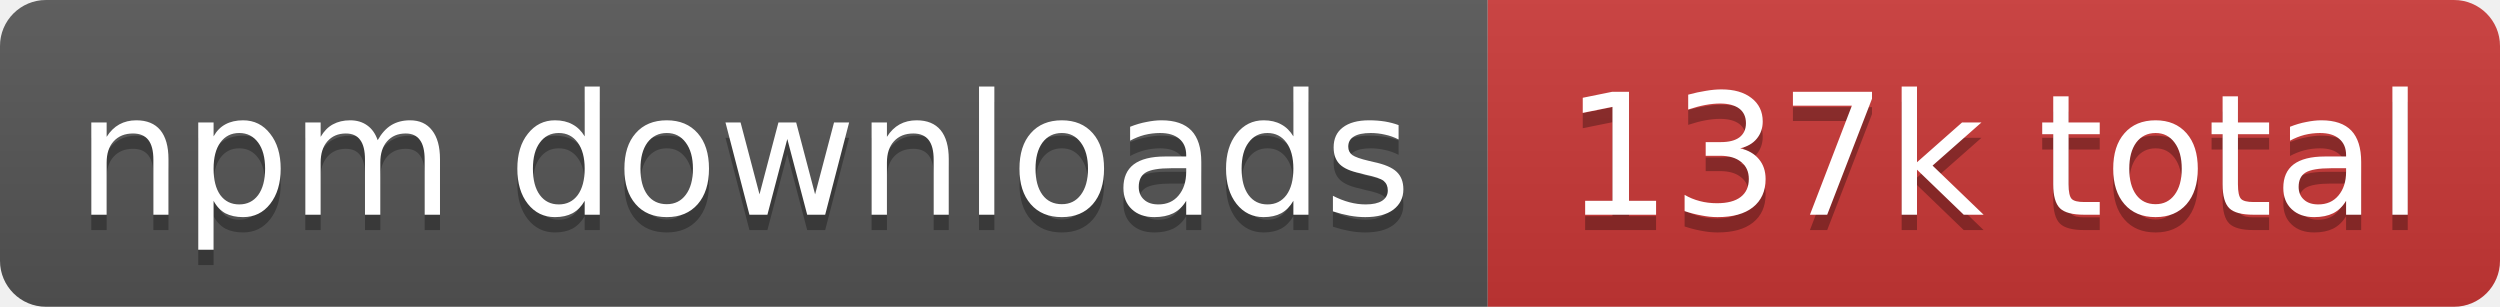
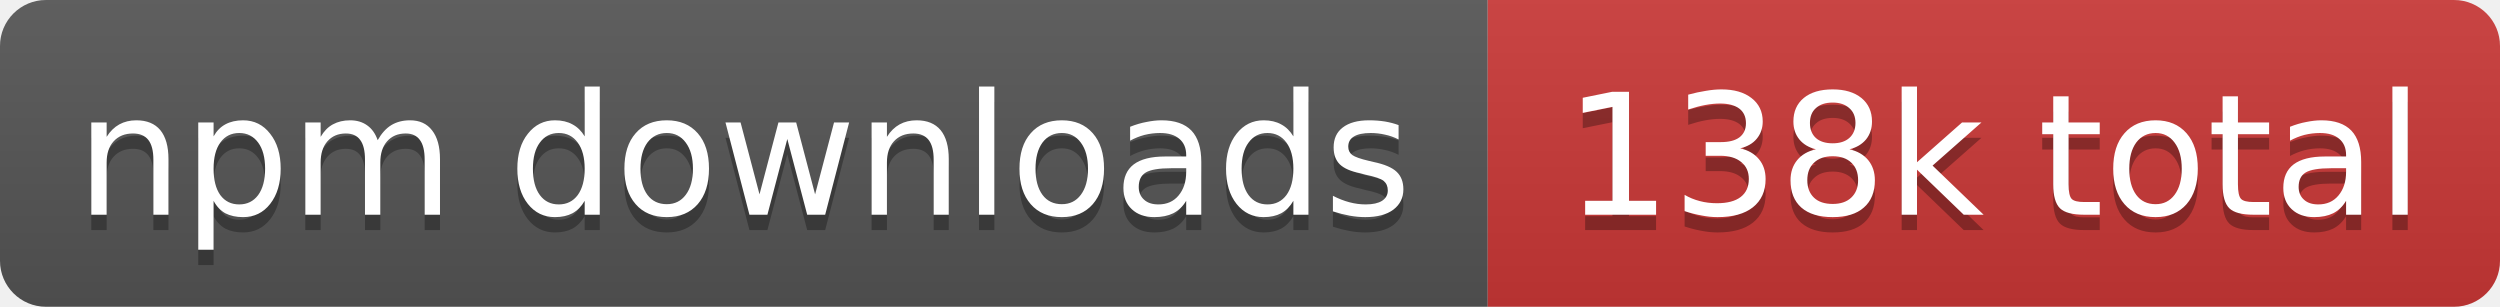
- <svg xmlns="http://www.w3.org/2000/svg" width="163" height="20" role="img" aria-label="npm downloads: 137k total">
+ <svg xmlns="http://www.w3.org/2000/svg" width="163" height="20" role="img" aria-label="npm downloads: 138k total">
  <linearGradient id="s" x2="0" y2="100%">
    <stop offset="0" stop-color="#bbb" stop-opacity=".1" />
    <stop offset="1" stop-opacity=".1" />
  </linearGradient>
  <clipPath id="r">
    <rect width="163" height="20" rx="3" fill="#fff" />
  </clipPath>
  <g clip-path="url(#r)">
    <rect width="97" height="20" fill="#555" />
    <rect x="97" width="66" height="20" fill="#cb3837" />
    <rect width="163" height="20" fill="url(#s)" />
  </g>
  <g fill="#fff" text-anchor="middle" font-family="Verdana,Geneva,DejaVu Sans,sans-serif" text-rendering="geometricPrecision" font-size="11">
    <text aria-hidden="true" x="48.5" y="15" fill="#010101" fill-opacity=".3" textLength="86.8">npm downloads</text>
-     <text aria-hidden="true" x="130" y="15" fill="#010101" fill-opacity=".3" textLength="56.2">137k total</text>
+     <text aria-hidden="true" x="130" y="15" fill="#010101" fill-opacity=".3" textLength="56.2">138k total</text>
    <text x="48.5" y="14" textLength="86.8">npm downloads</text>
-     <text x="130" y="14" textLength="56.2">137k total</text>
+     <text x="130" y="14" textLength="56.2">138k total</text>
  </g>
</svg>
